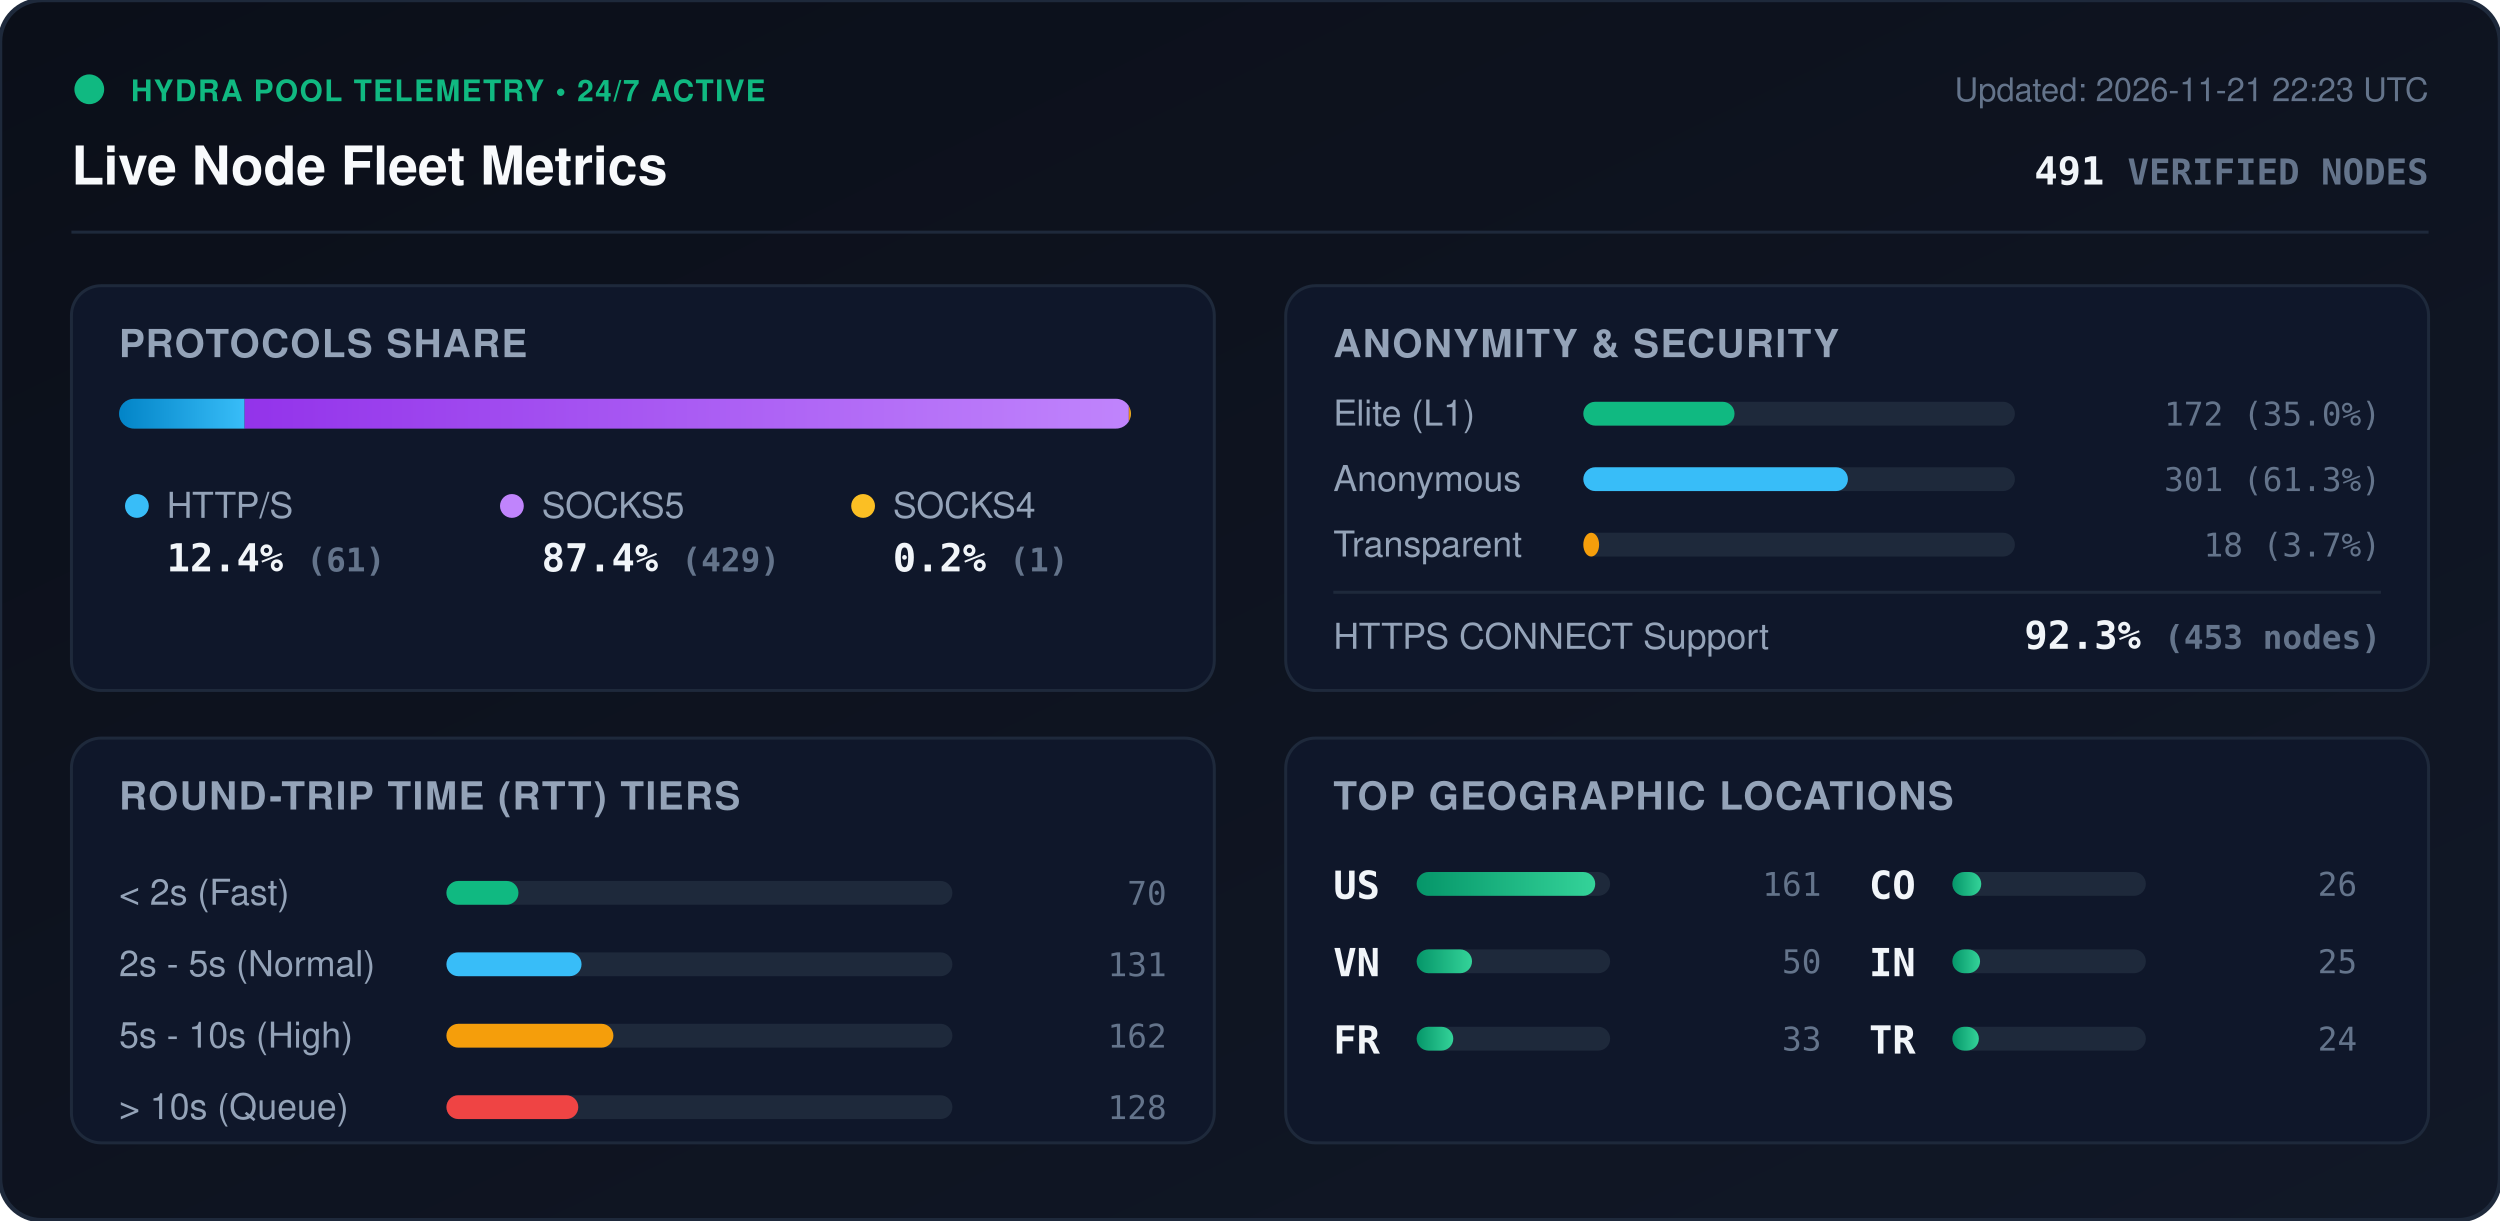
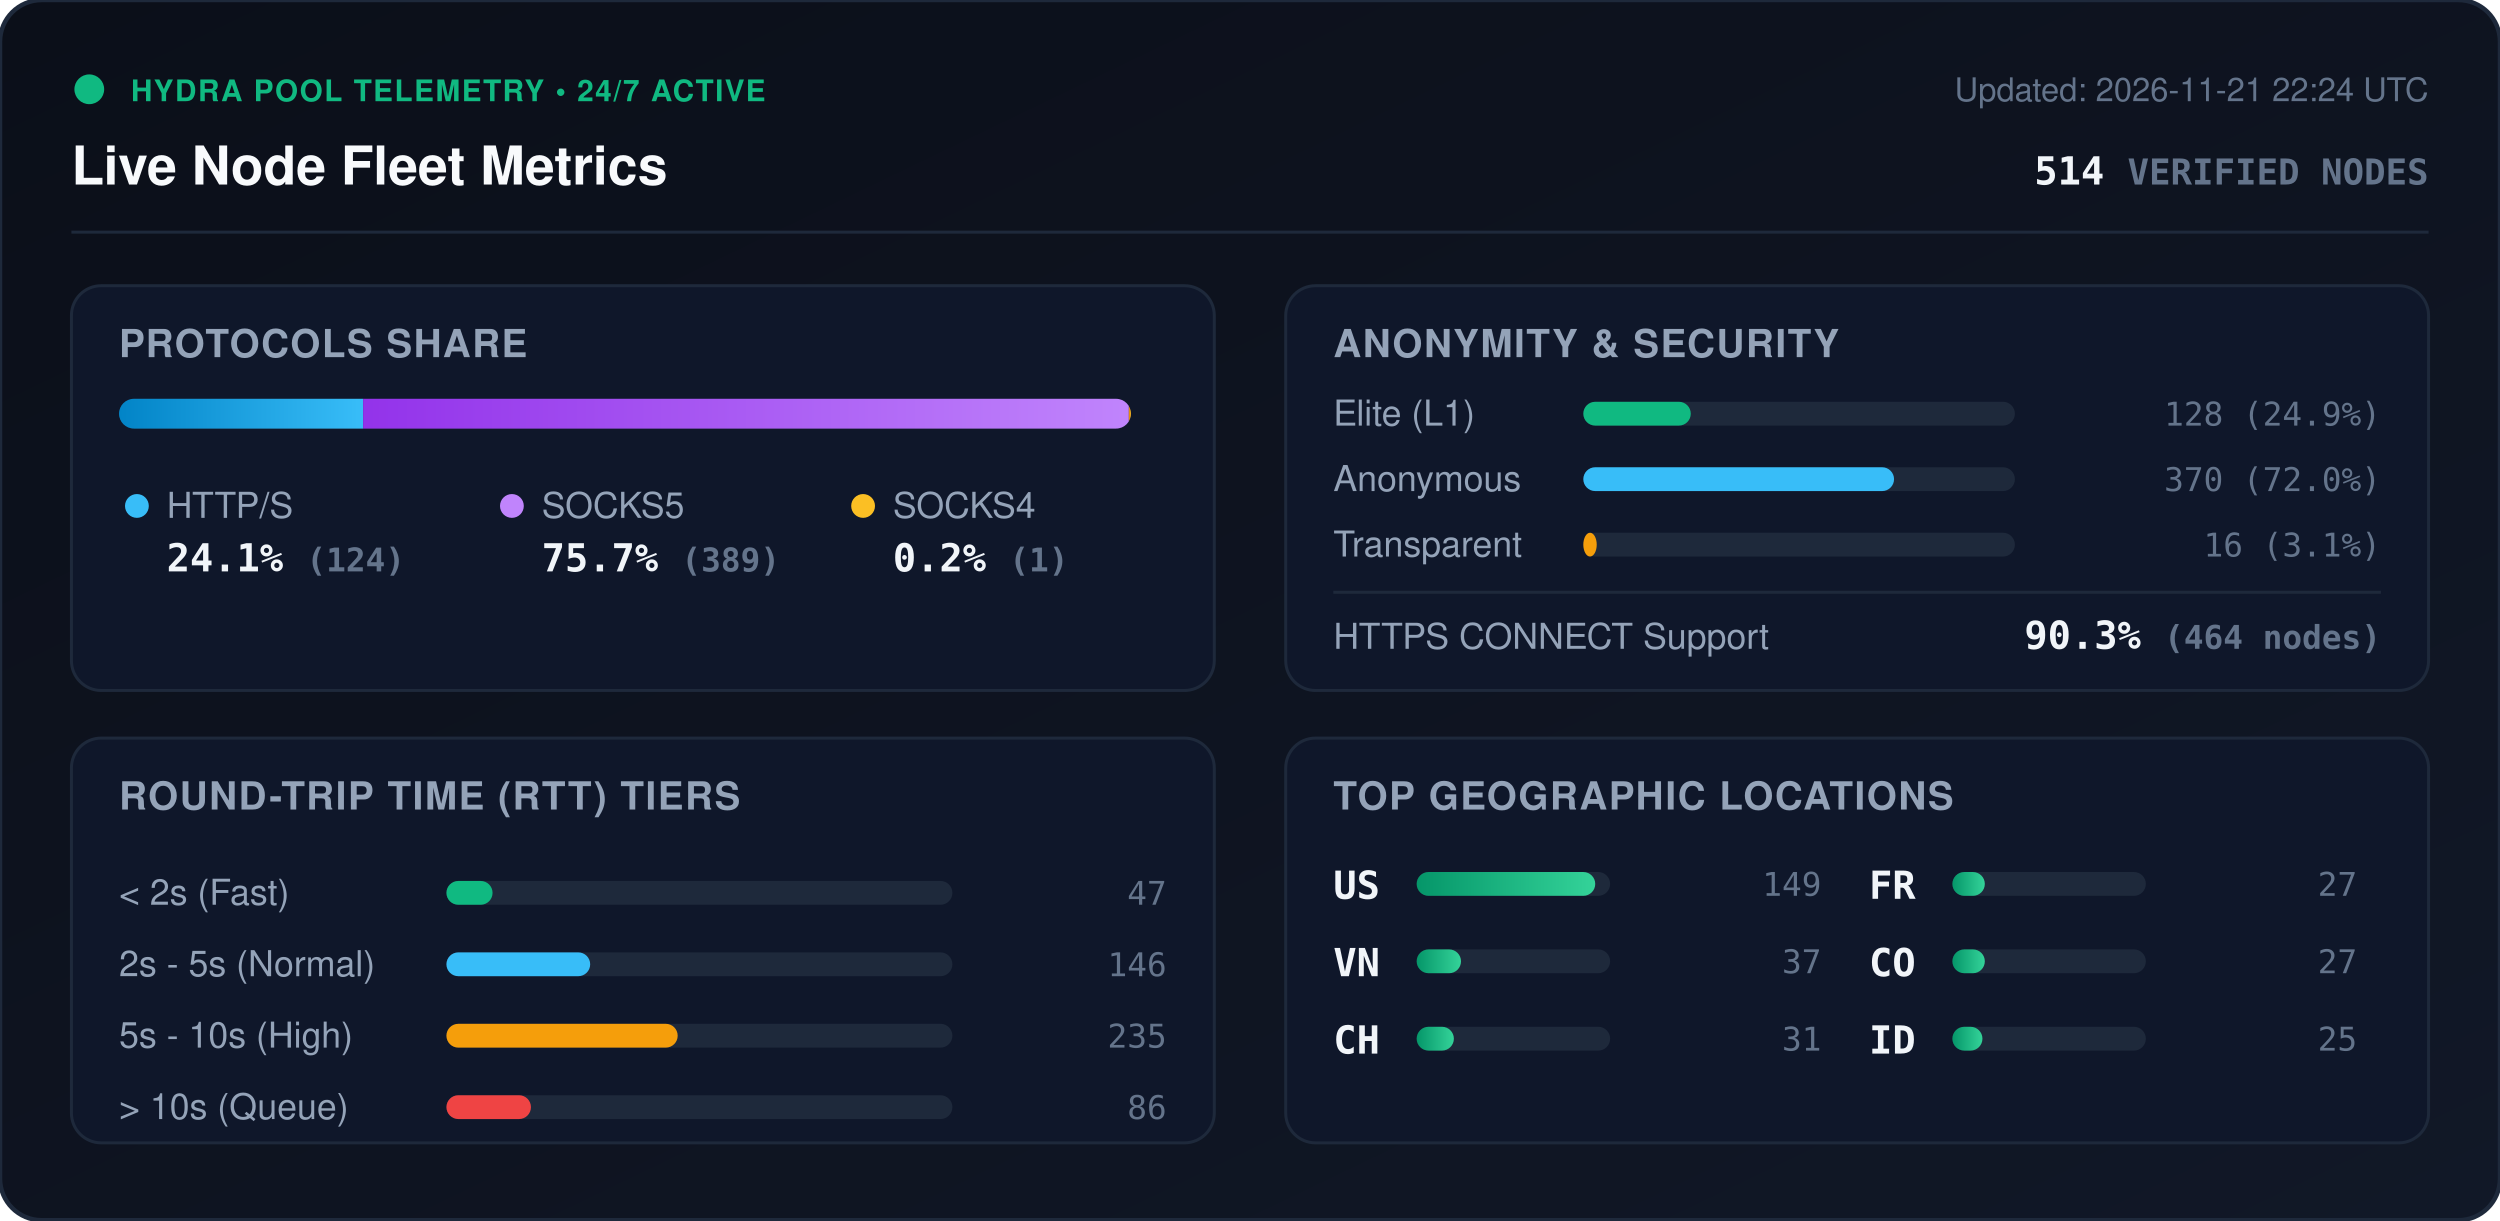
<svg xmlns="http://www.w3.org/2000/svg" viewBox="0 0 840 410" width="840" height="410" style="max-width: 100%; height: auto;">
  <defs>
    <linearGradient id="bg" x1="0%" y1="0%" x2="100%" y2="100%">
      <stop offset="0%" stop-color="#0b0f19" />
      <stop offset="100%" stop-color="#111827" />
    </linearGradient>
    <linearGradient id="bar-http" x1="0%" y1="0%" x2="100%" y2="0%">
      <stop offset="0%" stop-color="#0284c7" />
      <stop offset="100%" stop-color="#38bdf8" />
    </linearGradient>
    <linearGradient id="bar-socks5" x1="0%" y1="0%" x2="100%" y2="0%">
      <stop offset="0%" stop-color="#9333ea" />
      <stop offset="100%" stop-color="#c084fc" />
    </linearGradient>
    <linearGradient id="bar-socks4" x1="0%" y1="0%" x2="100%" y2="0%">
      <stop offset="0%" stop-color="#d97706" />
      <stop offset="100%" stop-color="#fbbf24" />
    </linearGradient>
    <linearGradient id="bar-green" x1="0%" y1="0%" x2="100%" y2="0%">
      <stop offset="0%" stop-color="#059669" />
      <stop offset="100%" stop-color="#34d399" />
    </linearGradient>
    <clipPath id="prog-track-clip">
      <rect width="340.0" height="10" rx="5" />
    </clipPath>
    <style>
      .title { font: 700 18px -apple-system, BlinkMacSystemFont, 'Segoe UI', Helvetica, Arial, sans-serif; fill: #f8fafc; }
      .sub { font: 500 11px -apple-system, BlinkMacSystemFont, 'Segoe UI', Helvetica, Arial, sans-serif; fill: #64748b; }
      .section-hdr { font: 600 13px -apple-system, BlinkMacSystemFont, 'Segoe UI', Helvetica, Arial, sans-serif; fill: #94a3b8; letter-spacing: 0.5px; }
      .metric-val { font: 700 13px -apple-system, BlinkMacSystemFont, 'Segoe UI', Helvetica, Arial, sans-serif; fill: #f1f5f9; }
      .metric-lbl { font: 500 12px -apple-system, BlinkMacSystemFont, 'Segoe UI', Helvetica, Arial, sans-serif; fill: #94a3b8; }
      .badge-txt { font: 700 10px -apple-system, BlinkMacSystemFont, 'Segoe UI', Helvetica, Arial, sans-serif; fill: #10b981; letter-spacing: 0.5px; }
      .mono { font-family: ui-monospace, SFMono-Regular, Menlo, Monaco, Consolas, monospace; }
      .pulse { animation: beacon 2s infinite ease-in-out; }
      @keyframes beacon { 0%, 100% { opacity: 1; } 50% { opacity: 0.35; } }
    </style>
  </defs>
  <rect width="840" height="410" rx="14" fill="url(#bg)" stroke="#1e293b" stroke-width="1.5" />
  <g transform="translate(24, 24)">
    <circle cx="6" cy="6" r="5" fill="#10b981" class="pulse" />
    <text x="20" y="10" class="badge-txt">HYDRA POOL TELEMETRY • 24/7 ACTIVE</text>
    <text x="0" y="38" class="title">Live Node Fleet Metrics</text>
-     <text x="792" y="10" text-anchor="end" class="sub">Updated: 2026-11-21 22:23 UTC</text>
-     <text x="792" y="38" text-anchor="end" class="metric-val mono" fill="#38bdf8">491 <tspan font-size="12" fill="#64748b">VERIFIED NODES</tspan>
+     <text x="792" y="10" text-anchor="end" class="sub">Updated: 2026-11-21 22:24 UTC</text>
+     <text x="792" y="38" text-anchor="end" class="metric-val mono" fill="#38bdf8">514 <tspan font-size="12" fill="#64748b">VERIFIED NODES</tspan>
    </text>
  </g>
  <line x1="24" y1="78" x2="816" y2="78" stroke="#1e293b" stroke-width="1" />
  <g transform="translate(24, 96)">
    <rect width="384" height="136" rx="10" fill="#0f172a" stroke="#1e293b" />
    <text x="16" y="24" class="section-hdr">PROTOCOLS SHARE</text>
    <g transform="translate(16, 38)">
      <rect width="340.0" height="10" rx="5" fill="#1e293b" />
      <g clip-path="url(#prog-track-clip)">
-         <rect x="0" width="42.2" height="10" fill="url(#bar-http)" />
-         <rect x="42.2" width="297.1" height="10" fill="url(#bar-socks5)" />
+         <rect x="0" width="82.0" height="10" fill="url(#bar-http)" />
+         <rect x="82.0" width="257.3" height="10" fill="url(#bar-socks5)" />
        <rect x="339.3" width="0.7" height="10" fill="url(#bar-socks4)" />
      </g>
    </g>
    <g transform="translate(16, 68)">
      <circle cx="6" cy="6" r="4" fill="#38bdf8" />
      <text x="16" y="10" class="metric-lbl">HTTP/S</text>
-       <text x="16" y="28" class="metric-val mono">12.4% <tspan font-size="11" fill="#64748b">(61)</tspan>
+       <text x="16" y="28" class="metric-val mono">24.1% <tspan font-size="11" fill="#64748b">(124)</tspan>
      </text>
      <circle cx="132" cy="6" r="4" fill="#c084fc" />
      <text x="142" y="10" class="metric-lbl">SOCKS5</text>
-       <text x="142" y="28" class="metric-val mono">87.4% <tspan font-size="11" fill="#64748b">(429)</tspan>
+       <text x="142" y="28" class="metric-val mono">75.7% <tspan font-size="11" fill="#64748b">(389)</tspan>
      </text>
      <circle cx="250" cy="6" r="4" fill="#fbbf24" />
      <text x="260" y="10" class="metric-lbl">SOCKS4</text>
      <text x="260" y="28" class="metric-val mono">0.2% <tspan font-size="11" fill="#64748b">(1)</tspan>
      </text>
    </g>
  </g>
  <g transform="translate(432, 96)">
    <rect width="384" height="136" rx="10" fill="#0f172a" stroke="#1e293b" />
    <text x="16" y="24" class="section-hdr">ANONYMITY &amp; SECURITY</text>
    <text x="16" y="47" class="metric-lbl">Elite (L1)</text>
    <rect x="100" y="39" width="145.0" height="8" rx="4" fill="#1e293b" />
-     <rect x="100" y="39" width="50.8" height="8" rx="4" fill="#10b981" />
-     <text x="368" y="47" text-anchor="end" class="mono sub" fill="#e2e8f0">172 (35.0%)</text>
+     <rect x="100" y="39" width="36.1" height="8" rx="4" fill="#10b981" />
+     <text x="368" y="47" text-anchor="end" class="mono sub" fill="#e2e8f0">128 (24.9%)</text>
    <text x="16" y="69" class="metric-lbl">Anonymous</text>
    <rect x="100" y="61" width="145.0" height="8" rx="4" fill="#1e293b" />
-     <rect x="100" y="61" width="88.9" height="8" rx="4" fill="#38bdf8" />
-     <text x="368" y="69" text-anchor="end" class="mono sub" fill="#e2e8f0">301 (61.3%)</text>
+     <rect x="100" y="61" width="104.4" height="8" rx="4" fill="#38bdf8" />
+     <text x="368" y="69" text-anchor="end" class="mono sub" fill="#e2e8f0">370 (72.0%)</text>
    <text x="16" y="91" class="metric-lbl">Transparent</text>
    <rect x="100" y="83" width="145.0" height="8" rx="4" fill="#1e293b" />
-     <rect x="100" y="83" width="5.3" height="8" rx="4" fill="#f59e0b" />
-     <text x="368" y="91" text-anchor="end" class="mono sub" fill="#e2e8f0">18 (3.7%)</text>
+     <rect x="100" y="83" width="4.5" height="8" rx="4" fill="#f59e0b" />
+     <text x="368" y="91" text-anchor="end" class="mono sub" fill="#e2e8f0">16 (3.1%)</text>
    <line x1="16" y1="103" x2="368" y2="103" stroke="#1e293b" stroke-width="1" />
    <text x="16" y="122" class="metric-lbl">HTTPS CONNECT Support</text>
-     <text x="368" y="122" text-anchor="end" class="metric-val mono" fill="#34d399">92.3% <tspan font-size="11" fill="#64748b">(453 nodes)</tspan>
+     <text x="368" y="122" text-anchor="end" class="metric-val mono" fill="#34d399">90.3% <tspan font-size="11" fill="#64748b">(464 nodes)</tspan>
    </text>
  </g>
  <g transform="translate(24, 248)">
    <rect width="384" height="136" rx="10" fill="#0f172a" stroke="#1e293b" />
    <text x="16" y="24" class="section-hdr">ROUND-TRIP TIME (RTT) TIERS</text>
    <g transform="translate(16, 42)">
      <text x="0" y="14" class="metric-lbl">&lt; 2s (Fast)</text>
      <rect x="110" y="6" width="170" height="8" rx="4" fill="#1e293b" />
-       <rect x="110" y="6" width="24.2" height="8" rx="4" fill="#10b981" />
-       <text x="352" y="14" text-anchor="end" class="mono sub">70</text>
+       <rect x="110" y="6" width="15.5" height="8" rx="4" fill="#10b981" />
+       <text x="352" y="14" text-anchor="end" class="mono sub">47</text>
      <text x="0" y="38" class="metric-lbl">2s - 5s (Normal)</text>
      <rect x="110" y="30" width="170" height="8" rx="4" fill="#1e293b" />
-       <rect x="110" y="30" width="45.4" height="8" rx="4" fill="#38bdf8" />
-       <text x="352" y="38" text-anchor="end" class="mono sub">131</text>
+       <rect x="110" y="30" width="48.3" height="8" rx="4" fill="#38bdf8" />
+       <text x="352" y="38" text-anchor="end" class="mono sub">146</text>
      <text x="0" y="62" class="metric-lbl">5s - 10s (High)</text>
      <rect x="110" y="54" width="170" height="8" rx="4" fill="#1e293b" />
-       <rect x="110" y="54" width="56.1" height="8" rx="4" fill="#f59e0b" />
-       <text x="352" y="62" text-anchor="end" class="mono sub">162</text>
+       <rect x="110" y="54" width="77.7" height="8" rx="4" fill="#f59e0b" />
+       <text x="352" y="62" text-anchor="end" class="mono sub">235</text>
      <text x="0" y="86" class="metric-lbl">&gt; 10s (Queue)</text>
      <rect x="110" y="78" width="170" height="8" rx="4" fill="#1e293b" />
-       <rect x="110" y="78" width="44.3" height="8" rx="4" fill="#ef4444" />
-       <text x="352" y="86" text-anchor="end" class="mono sub">128</text>
+       <rect x="110" y="78" width="28.4" height="8" rx="4" fill="#ef4444" />
+       <text x="352" y="86" text-anchor="end" class="mono sub">86</text>
    </g>
  </g>
  <g transform="translate(432, 248)">
    <rect width="384" height="136" rx="10" fill="#0f172a" stroke="#1e293b" />
    <text x="16" y="24" class="section-hdr">TOP GEOGRAPHIC LOCATIONS</text>
    <g transform="translate(16, 42)">
      <g transform="translate(0, 0)">
        <text x="0" y="12" class="mono metric-val" font-size="12">US</text>
        <rect x="28" y="3" width="65" height="8" rx="4" fill="#1e293b" />
        <rect x="28" y="3" width="60.0" height="8" rx="4" fill="url(#bar-green)" />
-         <text x="164" y="11" text-anchor="end" class="mono sub">161</text>
+         <text x="164" y="11" text-anchor="end" class="mono sub">149</text>
      </g>
      <g transform="translate(0, 26)">
        <text x="0" y="12" class="mono metric-val" font-size="12">VN</text>
        <rect x="28" y="3" width="65" height="8" rx="4" fill="#1e293b" />
-         <rect x="28" y="3" width="18.6" height="8" rx="4" fill="url(#bar-green)" />
-         <text x="164" y="11" text-anchor="end" class="mono sub">50</text>
+         <rect x="28" y="3" width="14.9" height="8" rx="4" fill="url(#bar-green)" />
+         <text x="164" y="11" text-anchor="end" class="mono sub">37</text>
      </g>
      <g transform="translate(0, 52)">
+         <text x="0" y="12" class="mono metric-val" font-size="12">CH</text>
+         <rect x="28" y="3" width="65" height="8" rx="4" fill="#1e293b" />
+         <rect x="28" y="3" width="12.5" height="8" rx="4" fill="url(#bar-green)" />
+         <text x="164" y="11" text-anchor="end" class="mono sub">31</text>
+       </g>
+       <g transform="translate(180, 0)">
        <text x="0" y="12" class="mono metric-val" font-size="12">FR</text>
        <rect x="28" y="3" width="65" height="8" rx="4" fill="#1e293b" />
-         <rect x="28" y="3" width="12.3" height="8" rx="4" fill="url(#bar-green)" />
-         <text x="164" y="11" text-anchor="end" class="mono sub">33</text>
+         <rect x="28" y="3" width="10.9" height="8" rx="4" fill="url(#bar-green)" />
+         <text x="164" y="11" text-anchor="end" class="mono sub">27</text>
      </g>
-       <g transform="translate(180, 0)">
+       <g transform="translate(180, 26)">
        <text x="0" y="12" class="mono metric-val" font-size="12">CO</text>
        <rect x="28" y="3" width="65" height="8" rx="4" fill="#1e293b" />
-         <rect x="28" y="3" width="9.7" height="8" rx="4" fill="url(#bar-green)" />
-         <text x="164" y="11" text-anchor="end" class="mono sub">26</text>
-       </g>
-       <g transform="translate(180, 26)">
-         <text x="0" y="12" class="mono metric-val" font-size="12">IN</text>
-         <rect x="28" y="3" width="65" height="8" rx="4" fill="#1e293b" />
-         <rect x="28" y="3" width="9.3" height="8" rx="4" fill="url(#bar-green)" />
-         <text x="164" y="11" text-anchor="end" class="mono sub">25</text>
+         <rect x="28" y="3" width="10.9" height="8" rx="4" fill="url(#bar-green)" />
+         <text x="164" y="11" text-anchor="end" class="mono sub">27</text>
      </g>
      <g transform="translate(180, 52)">
-         <text x="0" y="12" class="mono metric-val" font-size="12">TR</text>
+         <text x="0" y="12" class="mono metric-val" font-size="12">ID</text>
        <rect x="28" y="3" width="65" height="8" rx="4" fill="#1e293b" />
-         <rect x="28" y="3" width="8.9" height="8" rx="4" fill="url(#bar-green)" />
-         <text x="164" y="11" text-anchor="end" class="mono sub">24</text>
+         <rect x="28" y="3" width="10.1" height="8" rx="4" fill="url(#bar-green)" />
+         <text x="164" y="11" text-anchor="end" class="mono sub">25</text>
      </g>
    </g>
  </g>
</svg>
